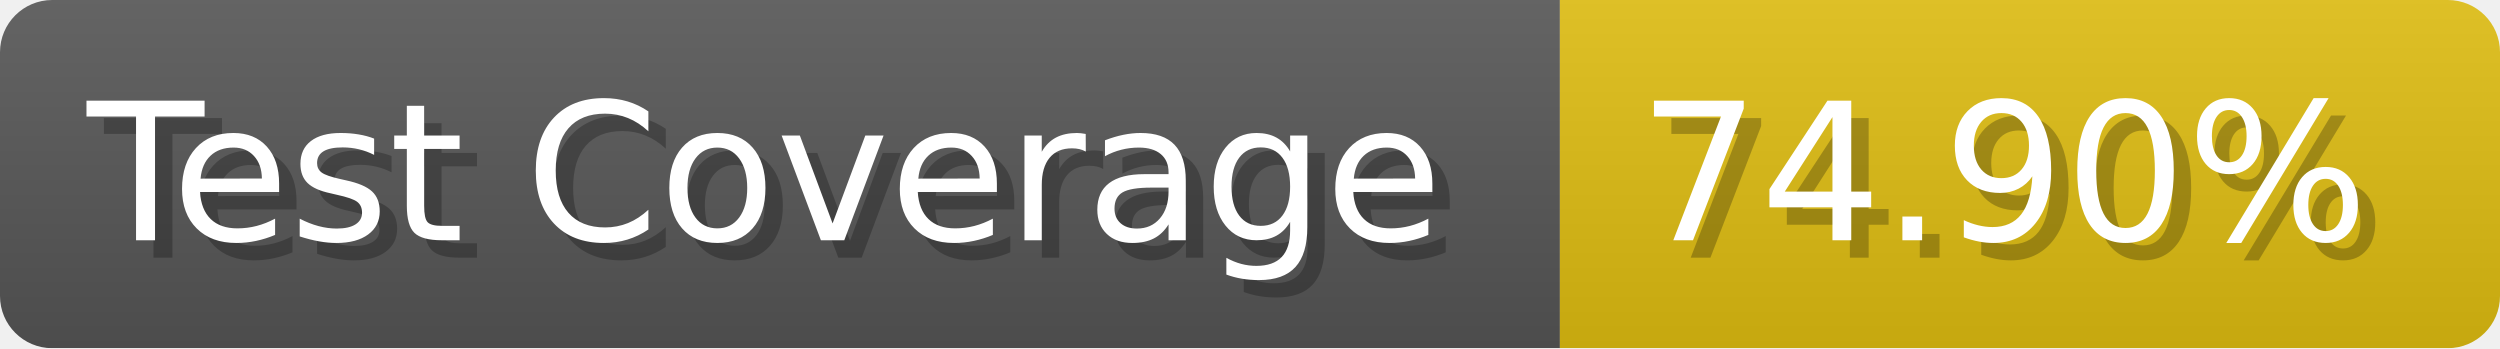
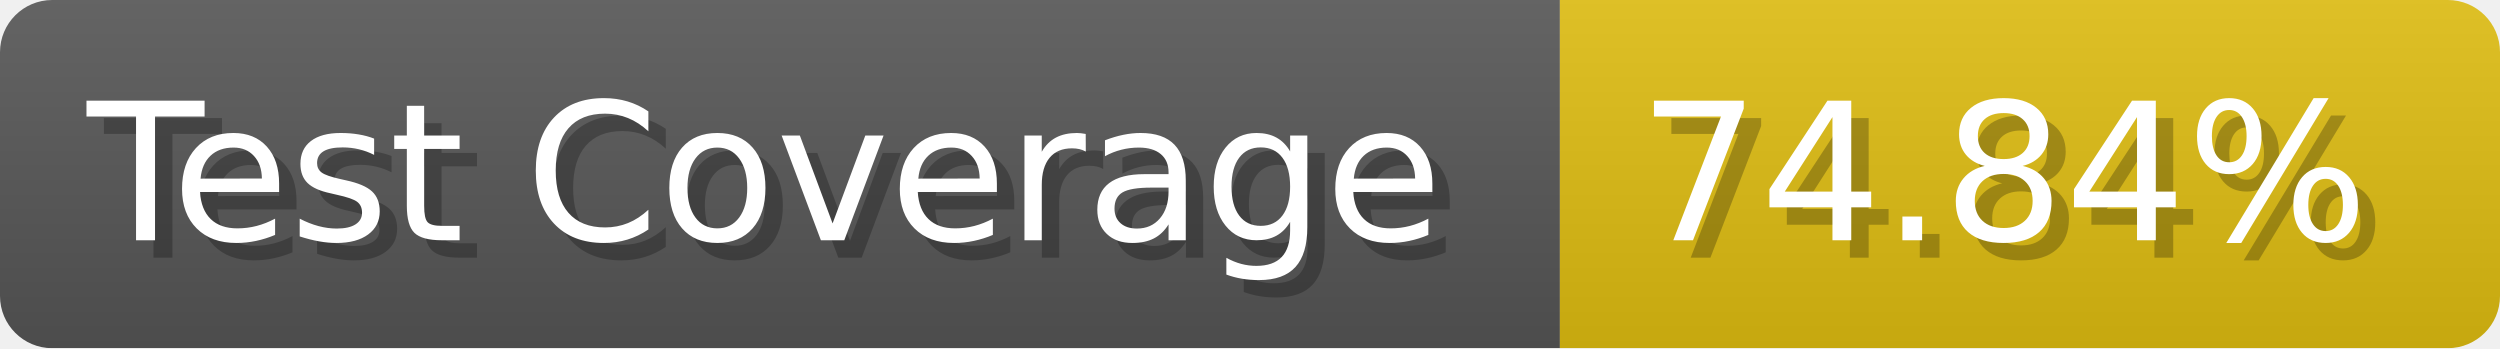
- <svg xmlns="http://www.w3.org/2000/svg" width="143.6" height="20" viewBox="0 0 1436 200" role="img" aria-label="Test Coverage: 74.90%">
+ <svg xmlns="http://www.w3.org/2000/svg" width="143.6" height="20" viewBox="0 0 1436 200" role="img" aria-label="Test Coverage: 74.84%">
  <linearGradient id="a" x2="0" y2="100%">
    <stop offset="0" stop-opacity=".1" stop-color="#EEE" />
    <stop offset="1" stop-opacity=".1" />
  </linearGradient>
  <mask id="m">
    <rect width="1436" height="200" rx="30" fill="#FFF" />
  </mask>
  <g mask="url(#m)">
    <rect width="896" height="200" fill="#555" />
    <rect width="540" height="200" fill="#DB1" x="896" />
    <rect width="1436" height="200" fill="url(#a)" />
  </g>
  <g aria-hidden="true" fill="#fff" text-anchor="start" font-family="Verdana,DejaVu Sans,sans-serif" font-size="110">
    <text x="60" y="148" textLength="796" fill="#000" opacity="0.25">Test Coverage</text>
    <text x="50" y="138" textLength="796">Test Coverage</text>
-     <text x="951" y="148" textLength="440" fill="#000" opacity="0.25">74.90%</text>
-     <text x="941" y="138" textLength="440">74.90%</text>
+     <text x="951" y="148" textLength="440" fill="#000" opacity="0.25">74.84%</text>
+     <text x="941" y="138" textLength="440">74.84%</text>
  </g>
</svg>
